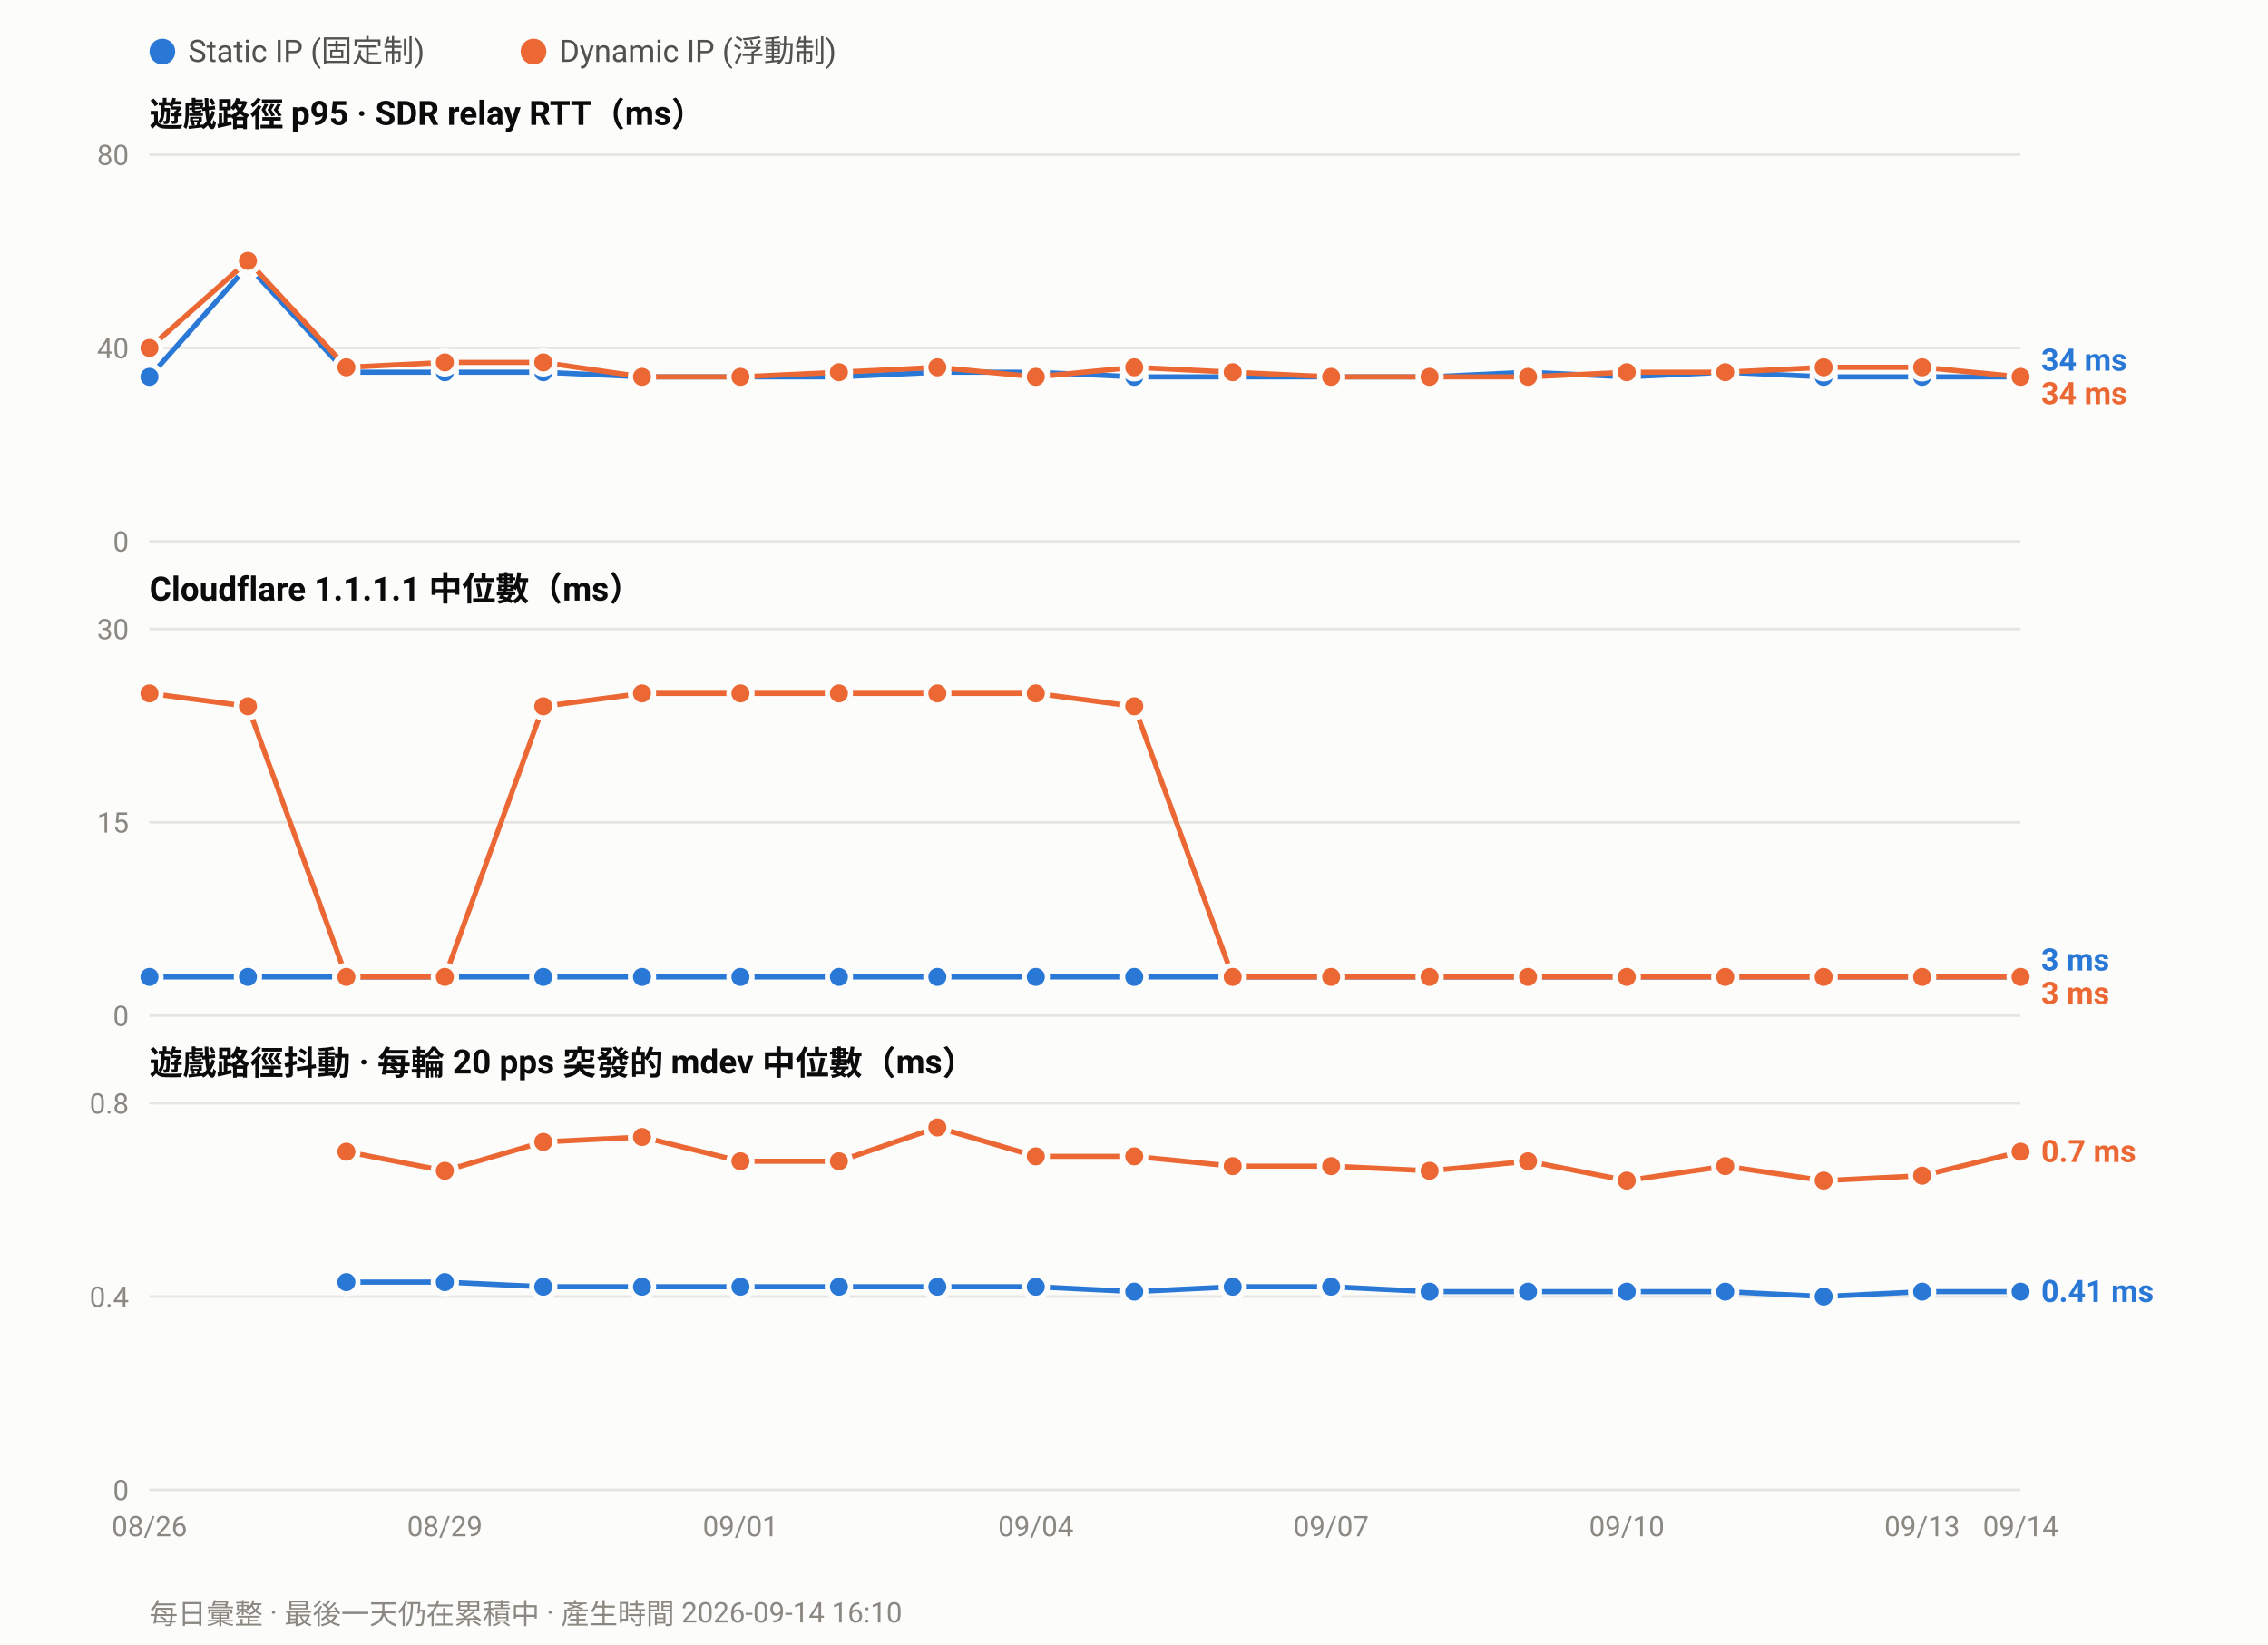
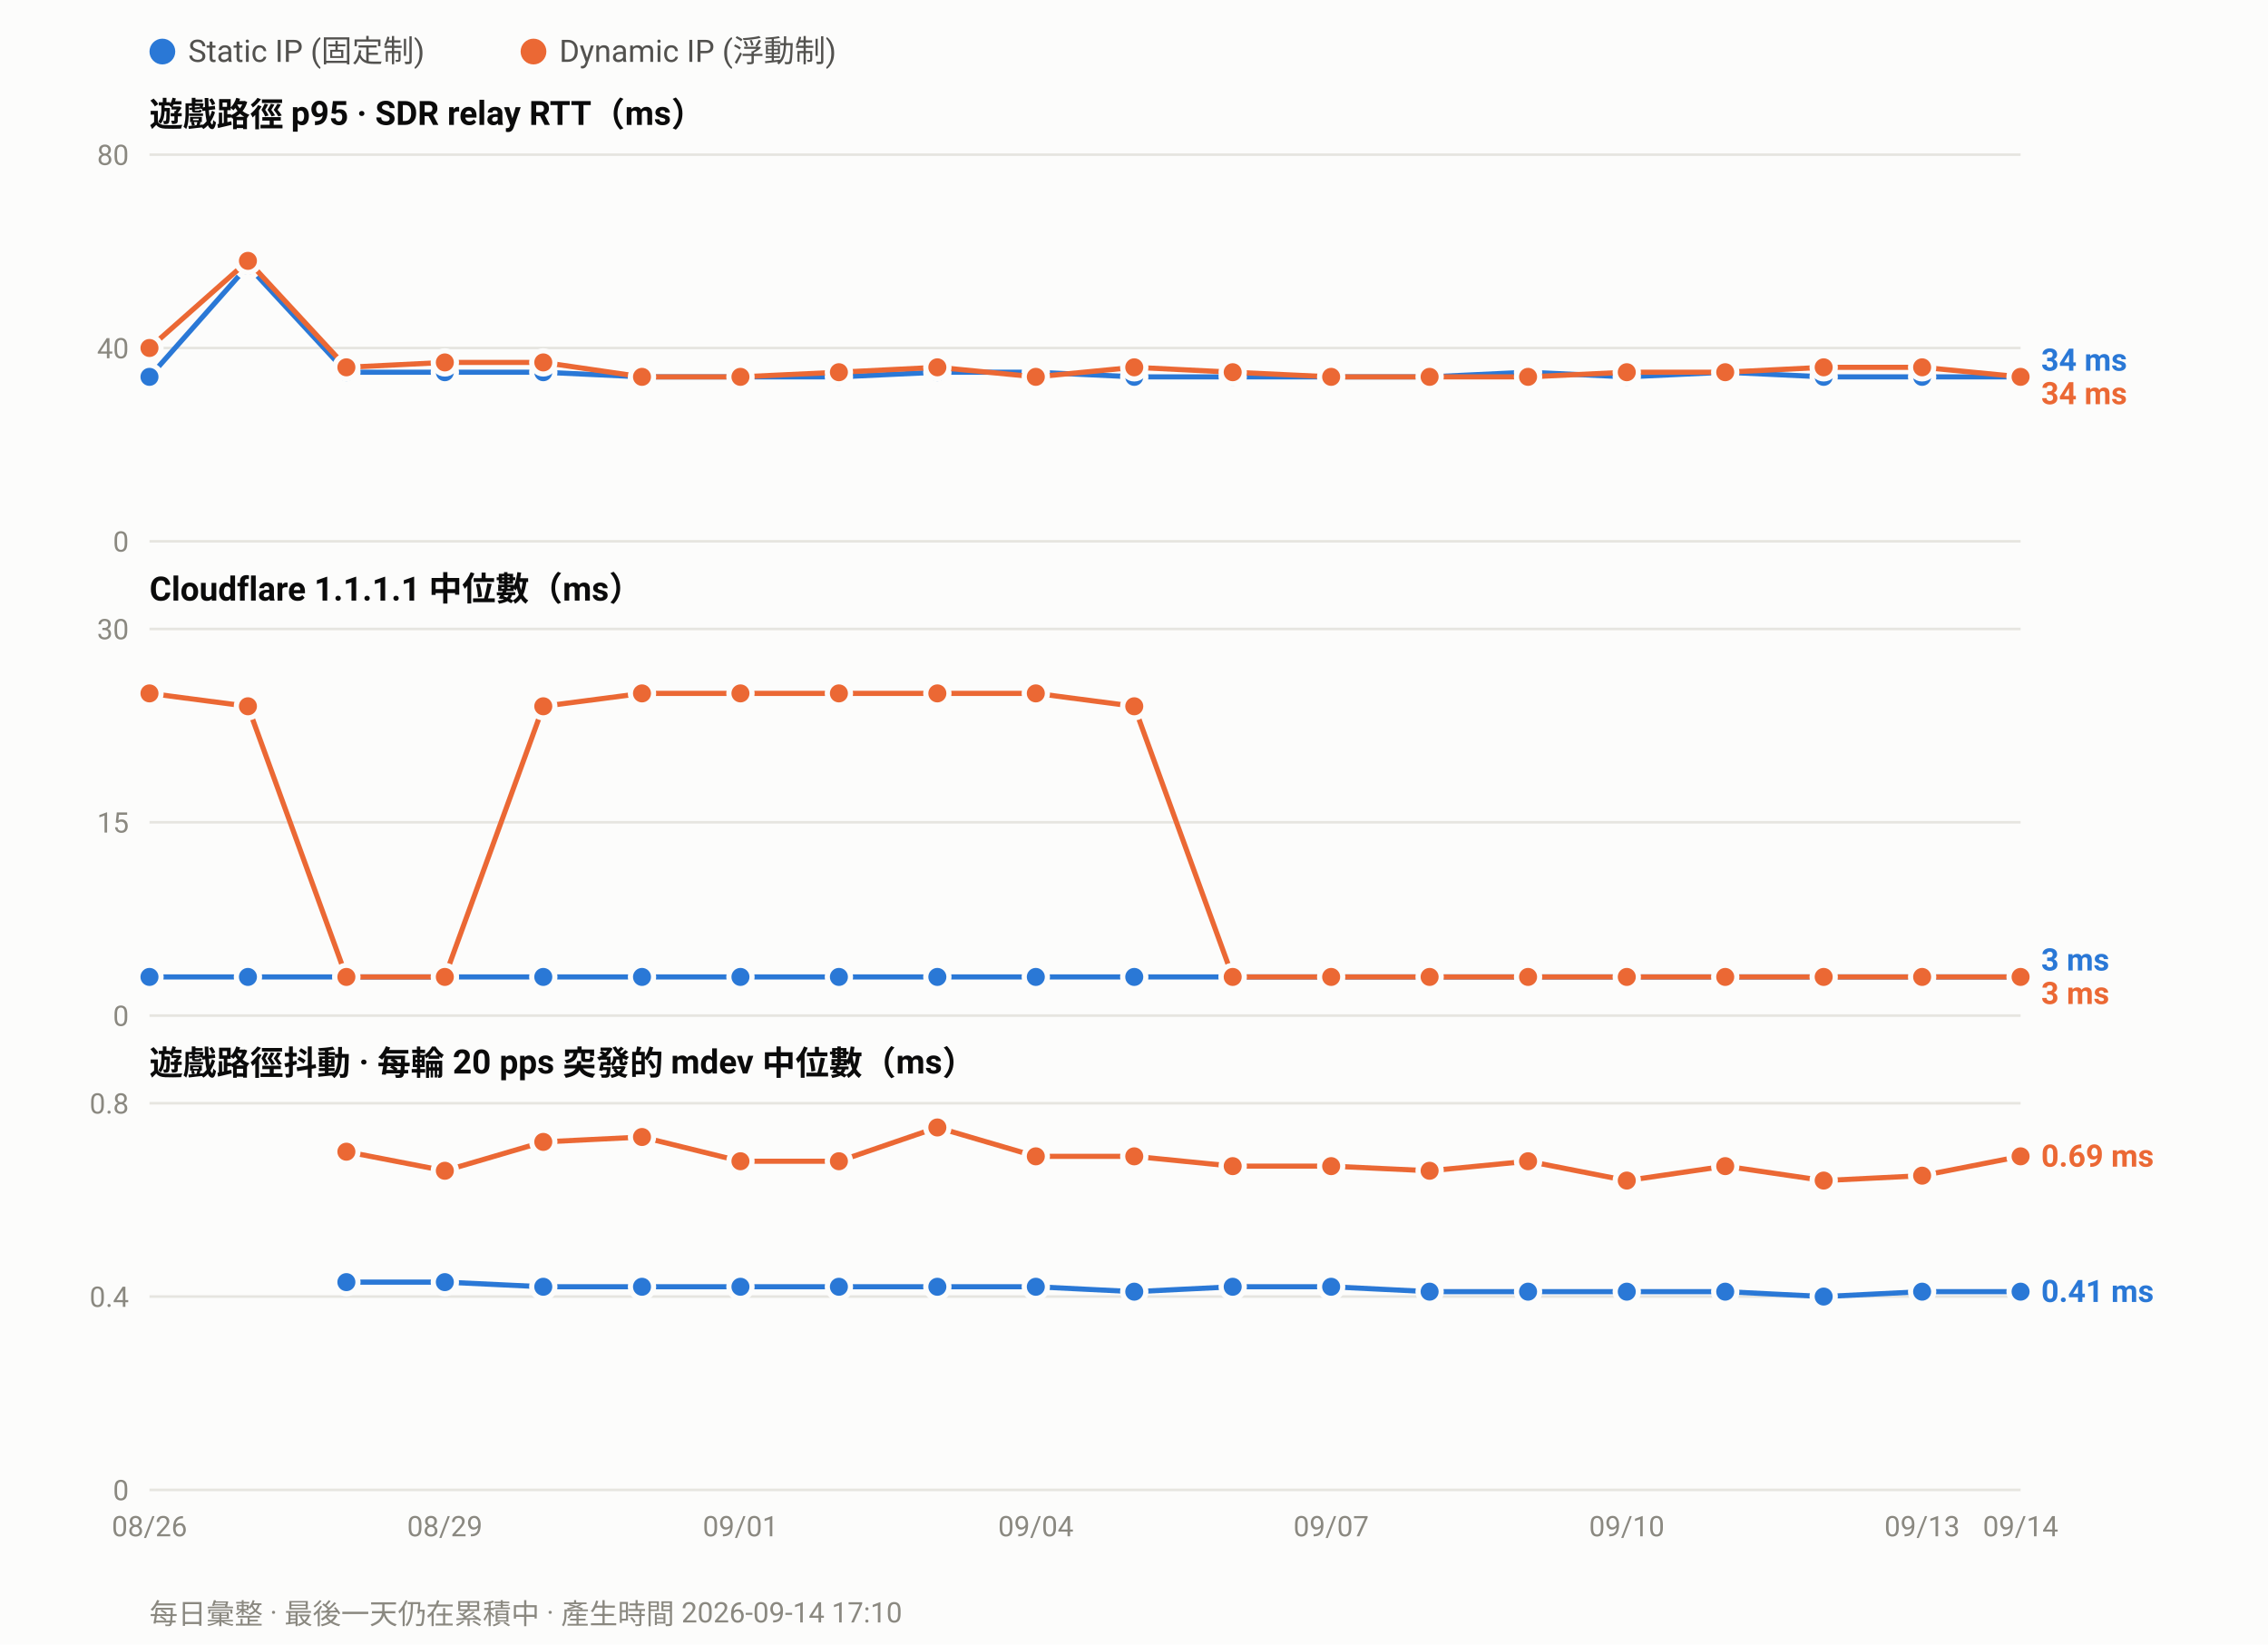
<svg xmlns="http://www.w3.org/2000/svg" width="880" height="638" viewBox="0 0 880 638" font-family="ui-sans-serif,-apple-system,Segoe UI,Roboto,Helvetica,Arial,sans-serif">
  <rect width="880" height="638" fill="#fcfcfb" />
  <circle cx="63.0" cy="20" r="5" fill="#2a78d6" />
  <text x="73.0" y="24" font-size="12" fill="#52514e">Static IP (固定制)</text>
  <circle cx="207.0" cy="20" r="5" fill="#eb6834" />
  <text x="217.0" y="24" font-size="12" fill="#52514e">Dynamic IP (浮動制)</text>
  <text x="58" y="49.0" font-size="13" font-weight="600" fill="#0b0b0b">遊戲路徑 p95 · SDR relay RTT（ms）</text>
  <line x1="58" y1="210.0" x2="784.0" y2="210.0" stroke="#e6e5e0" stroke-width="1" />
  <text x="50" y="214.0" font-size="11" text-anchor="end" fill="#8a8880">0</text>
  <line x1="58" y1="135.0" x2="784.0" y2="135.0" stroke="#e6e5e0" stroke-width="1" />
  <text x="50" y="139.0" font-size="11" text-anchor="end" fill="#8a8880">40</text>
  <line x1="58" y1="60.0" x2="784.0" y2="60.0" stroke="#e6e5e0" stroke-width="1" />
  <text x="50" y="64.0" font-size="11" text-anchor="end" fill="#8a8880">80</text>
  <polyline fill="none" stroke="#2a78d6" stroke-width="2" stroke-linejoin="round" points="58.0,146.2 96.2,103.1 134.4,144.4 172.6,144.4 210.8,144.4 249.1,146.2 287.3,146.2 325.5,146.2 363.7,144.4 401.9,144.4 440.1,146.2 478.3,146.2 516.5,146.2 554.7,146.2 592.9,144.4 631.2,146.2 669.4,144.4 707.6,146.2 745.8,146.2 784.0,146.2" />
  <circle cx="58.0" cy="146.2" r="4.5" fill="#2a78d6" stroke="#fcfcfb" stroke-width="2" />
  <circle cx="96.2" cy="103.1" r="4.5" fill="#2a78d6" stroke="#fcfcfb" stroke-width="2" />
  <circle cx="134.4" cy="144.4" r="4.5" fill="#2a78d6" stroke="#fcfcfb" stroke-width="2" />
  <circle cx="172.6" cy="144.4" r="4.5" fill="#2a78d6" stroke="#fcfcfb" stroke-width="2" />
  <circle cx="210.8" cy="144.4" r="4.5" fill="#2a78d6" stroke="#fcfcfb" stroke-width="2" />
  <circle cx="249.1" cy="146.2" r="4.5" fill="#2a78d6" stroke="#fcfcfb" stroke-width="2" />
  <circle cx="287.3" cy="146.2" r="4.5" fill="#2a78d6" stroke="#fcfcfb" stroke-width="2" />
  <circle cx="325.5" cy="146.2" r="4.5" fill="#2a78d6" stroke="#fcfcfb" stroke-width="2" />
  <circle cx="363.7" cy="144.4" r="4.5" fill="#2a78d6" stroke="#fcfcfb" stroke-width="2" />
  <circle cx="401.9" cy="144.4" r="4.5" fill="#2a78d6" stroke="#fcfcfb" stroke-width="2" />
  <circle cx="440.1" cy="146.2" r="4.5" fill="#2a78d6" stroke="#fcfcfb" stroke-width="2" />
  <circle cx="478.3" cy="146.2" r="4.5" fill="#2a78d6" stroke="#fcfcfb" stroke-width="2" />
  <circle cx="516.5" cy="146.2" r="4.5" fill="#2a78d6" stroke="#fcfcfb" stroke-width="2" />
  <circle cx="554.7" cy="146.2" r="4.5" fill="#2a78d6" stroke="#fcfcfb" stroke-width="2" />
  <circle cx="592.9" cy="144.4" r="4.5" fill="#2a78d6" stroke="#fcfcfb" stroke-width="2" />
  <circle cx="631.2" cy="146.2" r="4.5" fill="#2a78d6" stroke="#fcfcfb" stroke-width="2" />
  <circle cx="669.4" cy="144.4" r="4.5" fill="#2a78d6" stroke="#fcfcfb" stroke-width="2" />
  <circle cx="707.6" cy="146.2" r="4.5" fill="#2a78d6" stroke="#fcfcfb" stroke-width="2" />
  <circle cx="745.8" cy="146.2" r="4.5" fill="#2a78d6" stroke="#fcfcfb" stroke-width="2" />
  <circle cx="784.0" cy="146.2" r="4.5" fill="#2a78d6" stroke="#fcfcfb" stroke-width="2" />
  <polyline fill="none" stroke="#eb6834" stroke-width="2" stroke-linejoin="round" points="58.0,135.0 96.2,101.2 134.4,142.5 172.6,140.6 210.8,140.6 249.1,146.2 287.3,146.2 325.5,144.4 363.7,142.5 401.9,146.2 440.1,142.5 478.3,144.4 516.5,146.2 554.7,146.2 592.9,146.2 631.2,144.4 669.4,144.4 707.6,142.5 745.8,142.5 784.0,146.2" />
  <circle cx="58.0" cy="135.0" r="4.5" fill="#eb6834" stroke="#fcfcfb" stroke-width="2" />
  <circle cx="96.2" cy="101.2" r="4.5" fill="#eb6834" stroke="#fcfcfb" stroke-width="2" />
  <circle cx="134.4" cy="142.5" r="4.5" fill="#eb6834" stroke="#fcfcfb" stroke-width="2" />
  <circle cx="172.6" cy="140.6" r="4.5" fill="#eb6834" stroke="#fcfcfb" stroke-width="2" />
  <circle cx="210.8" cy="140.6" r="4.5" fill="#eb6834" stroke="#fcfcfb" stroke-width="2" />
  <circle cx="249.1" cy="146.2" r="4.5" fill="#eb6834" stroke="#fcfcfb" stroke-width="2" />
  <circle cx="287.3" cy="146.2" r="4.5" fill="#eb6834" stroke="#fcfcfb" stroke-width="2" />
  <circle cx="325.5" cy="144.4" r="4.5" fill="#eb6834" stroke="#fcfcfb" stroke-width="2" />
  <circle cx="363.7" cy="142.5" r="4.5" fill="#eb6834" stroke="#fcfcfb" stroke-width="2" />
  <circle cx="401.9" cy="146.2" r="4.5" fill="#eb6834" stroke="#fcfcfb" stroke-width="2" />
  <circle cx="440.1" cy="142.5" r="4.5" fill="#eb6834" stroke="#fcfcfb" stroke-width="2" />
  <circle cx="478.3" cy="144.4" r="4.5" fill="#eb6834" stroke="#fcfcfb" stroke-width="2" />
  <circle cx="516.5" cy="146.2" r="4.5" fill="#eb6834" stroke="#fcfcfb" stroke-width="2" />
  <circle cx="554.7" cy="146.2" r="4.5" fill="#eb6834" stroke="#fcfcfb" stroke-width="2" />
  <circle cx="592.9" cy="146.2" r="4.5" fill="#eb6834" stroke="#fcfcfb" stroke-width="2" />
  <circle cx="631.2" cy="144.4" r="4.5" fill="#eb6834" stroke="#fcfcfb" stroke-width="2" />
  <circle cx="669.4" cy="144.4" r="4.5" fill="#eb6834" stroke="#fcfcfb" stroke-width="2" />
  <circle cx="707.6" cy="142.5" r="4.5" fill="#eb6834" stroke="#fcfcfb" stroke-width="2" />
  <circle cx="745.8" cy="142.5" r="4.5" fill="#eb6834" stroke="#fcfcfb" stroke-width="2" />
  <circle cx="784.0" cy="146.2" r="4.5" fill="#eb6834" stroke="#fcfcfb" stroke-width="2" />
  <text x="792.0" y="143.8" font-size="12" font-weight="600" fill="#2a78d6">34 ms</text>
  <text x="792.0" y="156.8" font-size="12" font-weight="600" fill="#eb6834">34 ms</text>
  <text x="58" y="233.0" font-size="13" font-weight="600" fill="#0b0b0b">Cloudflare 1.1.1.1 中位數（ms）</text>
  <line x1="58" y1="394.0" x2="784.0" y2="394.0" stroke="#e6e5e0" stroke-width="1" />
  <text x="50" y="398.0" font-size="11" text-anchor="end" fill="#8a8880">0</text>
  <line x1="58" y1="319.0" x2="784.0" y2="319.0" stroke="#e6e5e0" stroke-width="1" />
  <text x="50" y="323.0" font-size="11" text-anchor="end" fill="#8a8880">15</text>
  <line x1="58" y1="244.0" x2="784.0" y2="244.0" stroke="#e6e5e0" stroke-width="1" />
  <text x="50" y="248.0" font-size="11" text-anchor="end" fill="#8a8880">30</text>
  <polyline fill="none" stroke="#2a78d6" stroke-width="2" stroke-linejoin="round" points="58.0,379.0 96.2,379.0 134.4,379.0 172.6,379.0 210.8,379.0 249.1,379.0 287.3,379.0 325.5,379.0 363.7,379.0 401.9,379.0 440.1,379.0 478.3,379.0 516.5,379.0 554.7,379.0 592.9,379.0 631.2,379.0 669.4,379.0 707.6,379.0 745.8,379.0 784.0,379.0" />
  <circle cx="58.0" cy="379.0" r="4.5" fill="#2a78d6" stroke="#fcfcfb" stroke-width="2" />
  <circle cx="96.2" cy="379.0" r="4.5" fill="#2a78d6" stroke="#fcfcfb" stroke-width="2" />
  <circle cx="134.4" cy="379.0" r="4.5" fill="#2a78d6" stroke="#fcfcfb" stroke-width="2" />
  <circle cx="172.6" cy="379.0" r="4.5" fill="#2a78d6" stroke="#fcfcfb" stroke-width="2" />
  <circle cx="210.8" cy="379.0" r="4.5" fill="#2a78d6" stroke="#fcfcfb" stroke-width="2" />
  <circle cx="249.1" cy="379.0" r="4.5" fill="#2a78d6" stroke="#fcfcfb" stroke-width="2" />
  <circle cx="287.3" cy="379.0" r="4.5" fill="#2a78d6" stroke="#fcfcfb" stroke-width="2" />
  <circle cx="325.5" cy="379.0" r="4.5" fill="#2a78d6" stroke="#fcfcfb" stroke-width="2" />
  <circle cx="363.7" cy="379.0" r="4.5" fill="#2a78d6" stroke="#fcfcfb" stroke-width="2" />
  <circle cx="401.9" cy="379.0" r="4.5" fill="#2a78d6" stroke="#fcfcfb" stroke-width="2" />
  <circle cx="440.1" cy="379.0" r="4.5" fill="#2a78d6" stroke="#fcfcfb" stroke-width="2" />
  <circle cx="478.3" cy="379.0" r="4.5" fill="#2a78d6" stroke="#fcfcfb" stroke-width="2" />
  <circle cx="516.5" cy="379.0" r="4.5" fill="#2a78d6" stroke="#fcfcfb" stroke-width="2" />
  <circle cx="554.7" cy="379.0" r="4.5" fill="#2a78d6" stroke="#fcfcfb" stroke-width="2" />
  <circle cx="592.9" cy="379.0" r="4.5" fill="#2a78d6" stroke="#fcfcfb" stroke-width="2" />
  <circle cx="631.2" cy="379.0" r="4.5" fill="#2a78d6" stroke="#fcfcfb" stroke-width="2" />
  <circle cx="669.4" cy="379.0" r="4.5" fill="#2a78d6" stroke="#fcfcfb" stroke-width="2" />
  <circle cx="707.6" cy="379.0" r="4.5" fill="#2a78d6" stroke="#fcfcfb" stroke-width="2" />
  <circle cx="745.8" cy="379.0" r="4.5" fill="#2a78d6" stroke="#fcfcfb" stroke-width="2" />
  <circle cx="784.0" cy="379.0" r="4.5" fill="#2a78d6" stroke="#fcfcfb" stroke-width="2" />
  <polyline fill="none" stroke="#eb6834" stroke-width="2" stroke-linejoin="round" points="58.0,269.0 96.2,274.0 134.4,379.0 172.6,379.0 210.8,274.0 249.1,269.0 287.3,269.0 325.5,269.0 363.7,269.0 401.9,269.0 440.1,274.0 478.3,379.0 516.5,379.0 554.7,379.0 592.9,379.0 631.2,379.0 669.4,379.0 707.6,379.0 745.8,379.0 784.0,379.0" />
  <circle cx="58.0" cy="269.0" r="4.5" fill="#eb6834" stroke="#fcfcfb" stroke-width="2" />
  <circle cx="96.2" cy="274.0" r="4.5" fill="#eb6834" stroke="#fcfcfb" stroke-width="2" />
  <circle cx="134.4" cy="379.0" r="4.5" fill="#eb6834" stroke="#fcfcfb" stroke-width="2" />
  <circle cx="172.6" cy="379.0" r="4.5" fill="#eb6834" stroke="#fcfcfb" stroke-width="2" />
  <circle cx="210.8" cy="274.0" r="4.5" fill="#eb6834" stroke="#fcfcfb" stroke-width="2" />
  <circle cx="249.1" cy="269.0" r="4.5" fill="#eb6834" stroke="#fcfcfb" stroke-width="2" />
  <circle cx="287.3" cy="269.0" r="4.5" fill="#eb6834" stroke="#fcfcfb" stroke-width="2" />
  <circle cx="325.5" cy="269.0" r="4.5" fill="#eb6834" stroke="#fcfcfb" stroke-width="2" />
  <circle cx="363.7" cy="269.0" r="4.5" fill="#eb6834" stroke="#fcfcfb" stroke-width="2" />
  <circle cx="401.9" cy="269.0" r="4.5" fill="#eb6834" stroke="#fcfcfb" stroke-width="2" />
  <circle cx="440.1" cy="274.0" r="4.5" fill="#eb6834" stroke="#fcfcfb" stroke-width="2" />
  <circle cx="478.3" cy="379.0" r="4.5" fill="#eb6834" stroke="#fcfcfb" stroke-width="2" />
  <circle cx="516.5" cy="379.0" r="4.5" fill="#eb6834" stroke="#fcfcfb" stroke-width="2" />
  <circle cx="554.7" cy="379.0" r="4.5" fill="#eb6834" stroke="#fcfcfb" stroke-width="2" />
  <circle cx="592.9" cy="379.0" r="4.5" fill="#eb6834" stroke="#fcfcfb" stroke-width="2" />
  <circle cx="631.2" cy="379.0" r="4.5" fill="#eb6834" stroke="#fcfcfb" stroke-width="2" />
  <circle cx="669.4" cy="379.0" r="4.5" fill="#eb6834" stroke="#fcfcfb" stroke-width="2" />
  <circle cx="707.6" cy="379.0" r="4.5" fill="#eb6834" stroke="#fcfcfb" stroke-width="2" />
  <circle cx="745.8" cy="379.0" r="4.5" fill="#eb6834" stroke="#fcfcfb" stroke-width="2" />
  <circle cx="784.0" cy="379.0" r="4.5" fill="#eb6834" stroke="#fcfcfb" stroke-width="2" />
  <text x="792.0" y="376.5" font-size="12" font-weight="600" fill="#2a78d6">3 ms</text>
  <text x="792.0" y="389.5" font-size="12" font-weight="600" fill="#eb6834">3 ms</text>
  <text x="58" y="417.0" font-size="13" font-weight="600" fill="#0b0b0b">遊戲路徑抖動 · 每輪 20 pps 突發的 mdev 中位數（ms）</text>
  <line x1="58" y1="578.0" x2="784.0" y2="578.0" stroke="#e6e5e0" stroke-width="1" />
  <text x="50" y="582.0" font-size="11" text-anchor="end" fill="#8a8880">0</text>
  <line x1="58" y1="503.0" x2="784.0" y2="503.0" stroke="#e6e5e0" stroke-width="1" />
  <text x="50" y="507.0" font-size="11" text-anchor="end" fill="#8a8880">0.4</text>
  <line x1="58" y1="428.0" x2="784.0" y2="428.0" stroke="#e6e5e0" stroke-width="1" />
  <text x="50" y="432.0" font-size="11" text-anchor="end" fill="#8a8880">0.8</text>
  <polyline fill="none" stroke="#2a78d6" stroke-width="2" stroke-linejoin="round" points="134.4,497.4 172.6,497.4 210.8,499.2 249.1,499.2 287.3,499.2 325.5,499.2 363.7,499.2 401.9,499.2 440.1,501.1 478.3,499.2 516.5,499.2 554.7,501.1 592.9,501.1 631.2,501.1 669.4,501.1 707.6,503.0 745.8,501.1 784.0,501.1" />
  <circle cx="134.4" cy="497.4" r="4.5" fill="#2a78d6" stroke="#fcfcfb" stroke-width="2" />
  <circle cx="172.6" cy="497.4" r="4.5" fill="#2a78d6" stroke="#fcfcfb" stroke-width="2" />
  <circle cx="210.8" cy="499.2" r="4.5" fill="#2a78d6" stroke="#fcfcfb" stroke-width="2" />
  <circle cx="249.1" cy="499.2" r="4.5" fill="#2a78d6" stroke="#fcfcfb" stroke-width="2" />
  <circle cx="287.3" cy="499.2" r="4.5" fill="#2a78d6" stroke="#fcfcfb" stroke-width="2" />
  <circle cx="325.5" cy="499.2" r="4.5" fill="#2a78d6" stroke="#fcfcfb" stroke-width="2" />
  <circle cx="363.7" cy="499.2" r="4.5" fill="#2a78d6" stroke="#fcfcfb" stroke-width="2" />
  <circle cx="401.9" cy="499.2" r="4.5" fill="#2a78d6" stroke="#fcfcfb" stroke-width="2" />
  <circle cx="440.1" cy="501.1" r="4.5" fill="#2a78d6" stroke="#fcfcfb" stroke-width="2" />
  <circle cx="478.3" cy="499.2" r="4.5" fill="#2a78d6" stroke="#fcfcfb" stroke-width="2" />
  <circle cx="516.5" cy="499.2" r="4.5" fill="#2a78d6" stroke="#fcfcfb" stroke-width="2" />
  <circle cx="554.7" cy="501.1" r="4.5" fill="#2a78d6" stroke="#fcfcfb" stroke-width="2" />
  <circle cx="592.9" cy="501.1" r="4.5" fill="#2a78d6" stroke="#fcfcfb" stroke-width="2" />
  <circle cx="631.2" cy="501.1" r="4.5" fill="#2a78d6" stroke="#fcfcfb" stroke-width="2" />
  <circle cx="669.4" cy="501.1" r="4.5" fill="#2a78d6" stroke="#fcfcfb" stroke-width="2" />
  <circle cx="707.6" cy="503.0" r="4.5" fill="#2a78d6" stroke="#fcfcfb" stroke-width="2" />
  <circle cx="745.8" cy="501.1" r="4.5" fill="#2a78d6" stroke="#fcfcfb" stroke-width="2" />
  <circle cx="784.0" cy="501.1" r="4.5" fill="#2a78d6" stroke="#fcfcfb" stroke-width="2" />
-   <polyline fill="none" stroke="#eb6834" stroke-width="2" stroke-linejoin="round" points="134.4,446.8 172.6,454.2 210.8,443.0 249.1,441.1 287.3,450.5 325.5,450.5 363.7,437.4 401.9,448.6 440.1,448.6 478.3,452.4 516.5,452.4 554.7,454.2 592.9,450.5 631.2,458.0 669.4,452.4 707.6,458.0 745.8,456.1 784.0,446.8" />
+   <polyline fill="none" stroke="#eb6834" stroke-width="2" stroke-linejoin="round" points="134.4,446.8 172.6,454.2 210.8,443.0 249.1,441.1 287.3,450.5 325.5,450.5 363.7,437.4 401.9,448.6 440.1,448.6 478.3,452.4 516.5,452.4 554.7,454.2 592.9,450.5 631.2,458.0 669.4,452.4 707.6,458.0 745.8,456.1 784.0,448.6" />
  <circle cx="134.4" cy="446.8" r="4.5" fill="#eb6834" stroke="#fcfcfb" stroke-width="2" />
  <circle cx="172.6" cy="454.2" r="4.5" fill="#eb6834" stroke="#fcfcfb" stroke-width="2" />
  <circle cx="210.8" cy="443.0" r="4.5" fill="#eb6834" stroke="#fcfcfb" stroke-width="2" />
  <circle cx="249.1" cy="441.1" r="4.5" fill="#eb6834" stroke="#fcfcfb" stroke-width="2" />
  <circle cx="287.3" cy="450.5" r="4.5" fill="#eb6834" stroke="#fcfcfb" stroke-width="2" />
  <circle cx="325.5" cy="450.5" r="4.5" fill="#eb6834" stroke="#fcfcfb" stroke-width="2" />
  <circle cx="363.7" cy="437.4" r="4.5" fill="#eb6834" stroke="#fcfcfb" stroke-width="2" />
  <circle cx="401.9" cy="448.6" r="4.5" fill="#eb6834" stroke="#fcfcfb" stroke-width="2" />
  <circle cx="440.1" cy="448.6" r="4.5" fill="#eb6834" stroke="#fcfcfb" stroke-width="2" />
  <circle cx="478.3" cy="452.4" r="4.5" fill="#eb6834" stroke="#fcfcfb" stroke-width="2" />
  <circle cx="516.5" cy="452.4" r="4.5" fill="#eb6834" stroke="#fcfcfb" stroke-width="2" />
  <circle cx="554.7" cy="454.2" r="4.5" fill="#eb6834" stroke="#fcfcfb" stroke-width="2" />
  <circle cx="592.9" cy="450.5" r="4.5" fill="#eb6834" stroke="#fcfcfb" stroke-width="2" />
  <circle cx="631.2" cy="458.0" r="4.5" fill="#eb6834" stroke="#fcfcfb" stroke-width="2" />
  <circle cx="669.4" cy="452.4" r="4.5" fill="#eb6834" stroke="#fcfcfb" stroke-width="2" />
  <circle cx="707.6" cy="458.0" r="4.5" fill="#eb6834" stroke="#fcfcfb" stroke-width="2" />
  <circle cx="745.8" cy="456.1" r="4.5" fill="#eb6834" stroke="#fcfcfb" stroke-width="2" />
-   <circle cx="784.0" cy="446.8" r="4.5" fill="#eb6834" stroke="#fcfcfb" stroke-width="2" />
-   <text x="792.0" y="450.8" font-size="12" font-weight="600" fill="#eb6834">0.7 ms</text>
+   <circle cx="784.0" cy="448.6" r="4.5" fill="#eb6834" stroke="#fcfcfb" stroke-width="2" />
+   <text x="792.0" y="452.6" font-size="12" font-weight="600" fill="#eb6834">0.69 ms</text>
  <text x="792.0" y="505.1" font-size="12" font-weight="600" fill="#2a78d6">0.41 ms</text>
  <text x="58.0" y="596.0" font-size="11" text-anchor="middle" fill="#8a8880">08/26</text>
  <text x="172.6" y="596.0" font-size="11" text-anchor="middle" fill="#8a8880">08/29</text>
  <text x="287.3" y="596.0" font-size="11" text-anchor="middle" fill="#8a8880">09/01</text>
  <text x="401.9" y="596.0" font-size="11" text-anchor="middle" fill="#8a8880">09/04</text>
  <text x="516.5" y="596.0" font-size="11" text-anchor="middle" fill="#8a8880">09/07</text>
  <text x="631.2" y="596.0" font-size="11" text-anchor="middle" fill="#8a8880">09/10</text>
  <text x="745.8" y="596.0" font-size="11" text-anchor="middle" fill="#8a8880">09/13</text>
  <text x="784.0" y="596.0" font-size="11" text-anchor="middle" fill="#8a8880">09/14</text>
-   <text x="58" y="630" font-size="11" fill="#8a8880">每日彙整 · 最後一天仍在累積中 · 產生時間 2026-09-14 16:10</text>
+   <text x="58" y="630" font-size="11" fill="#8a8880">每日彙整 · 最後一天仍在累積中 · 產生時間 2026-09-14 17:10</text>
</svg>
